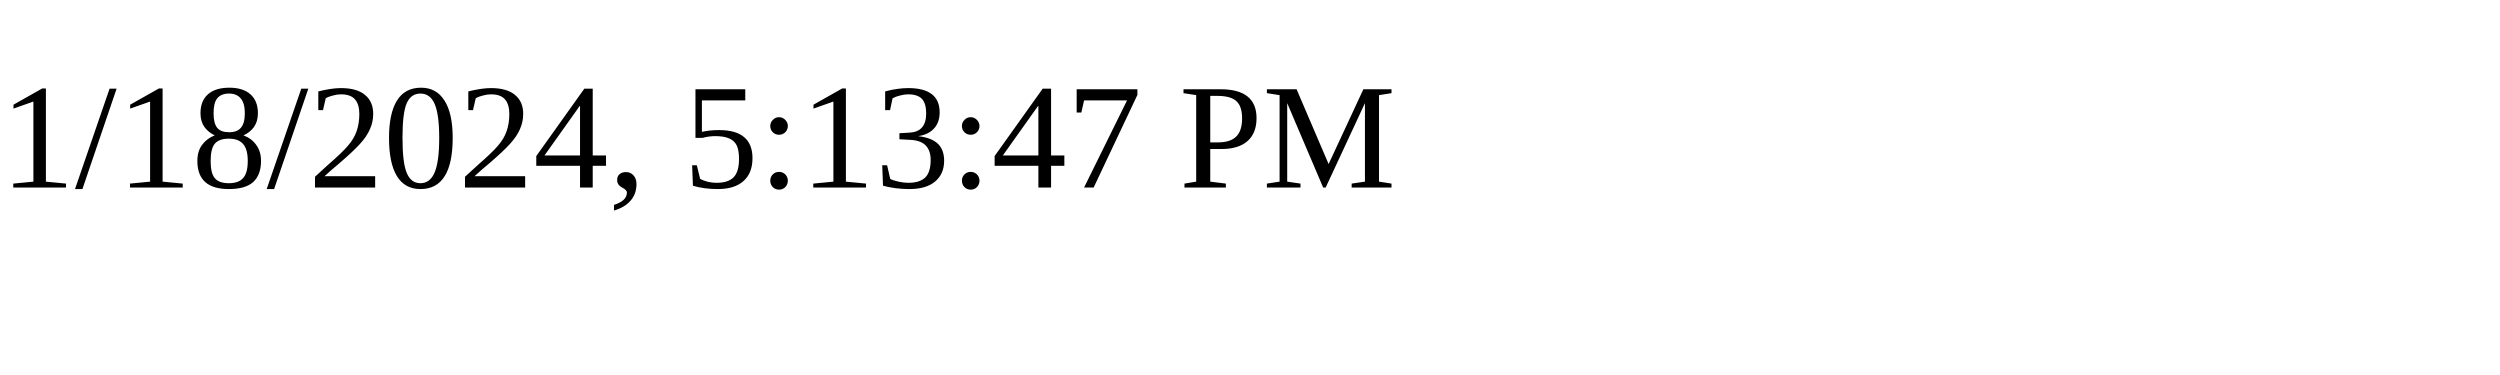
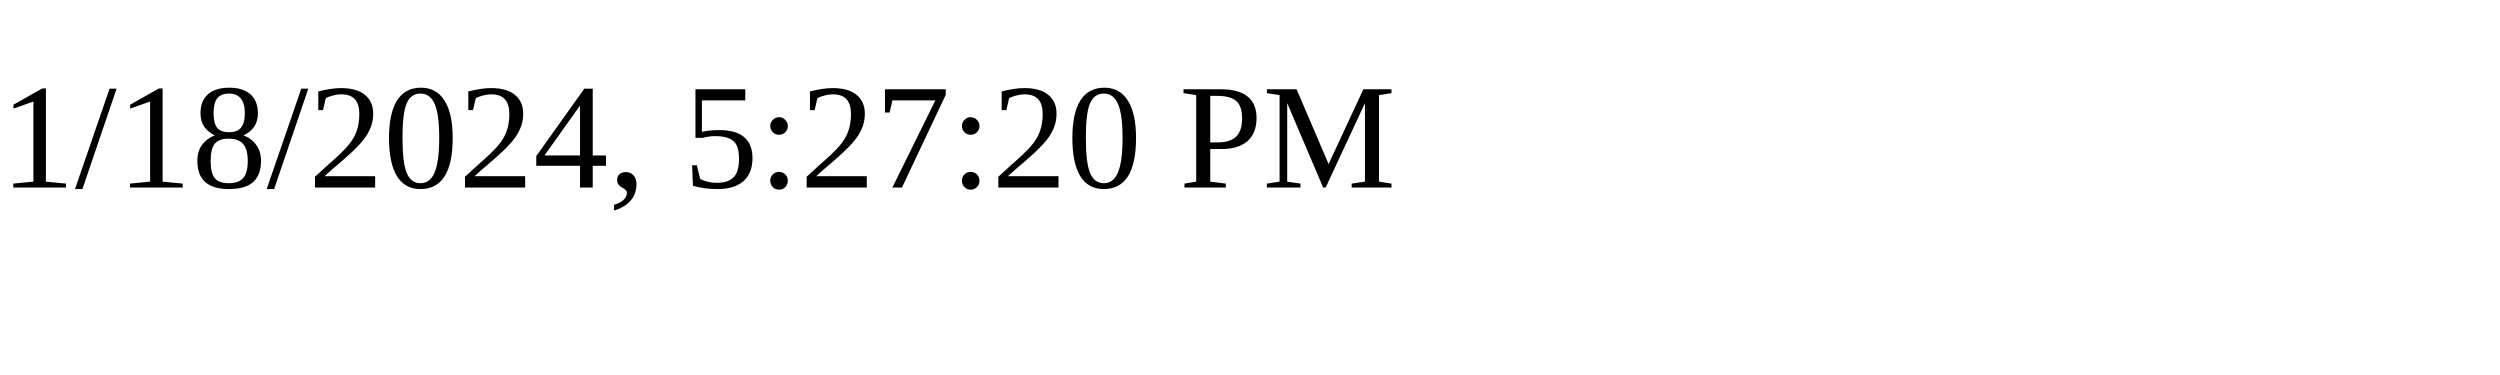
<svg xmlns="http://www.w3.org/2000/svg" height="30" width="200">
-   <text x="0" y="15">1/18/2024, 5:13:47 PM</text>
+   <text x="0" y="15">1/18/2024, 5:27:20 PM</text>
</svg>
